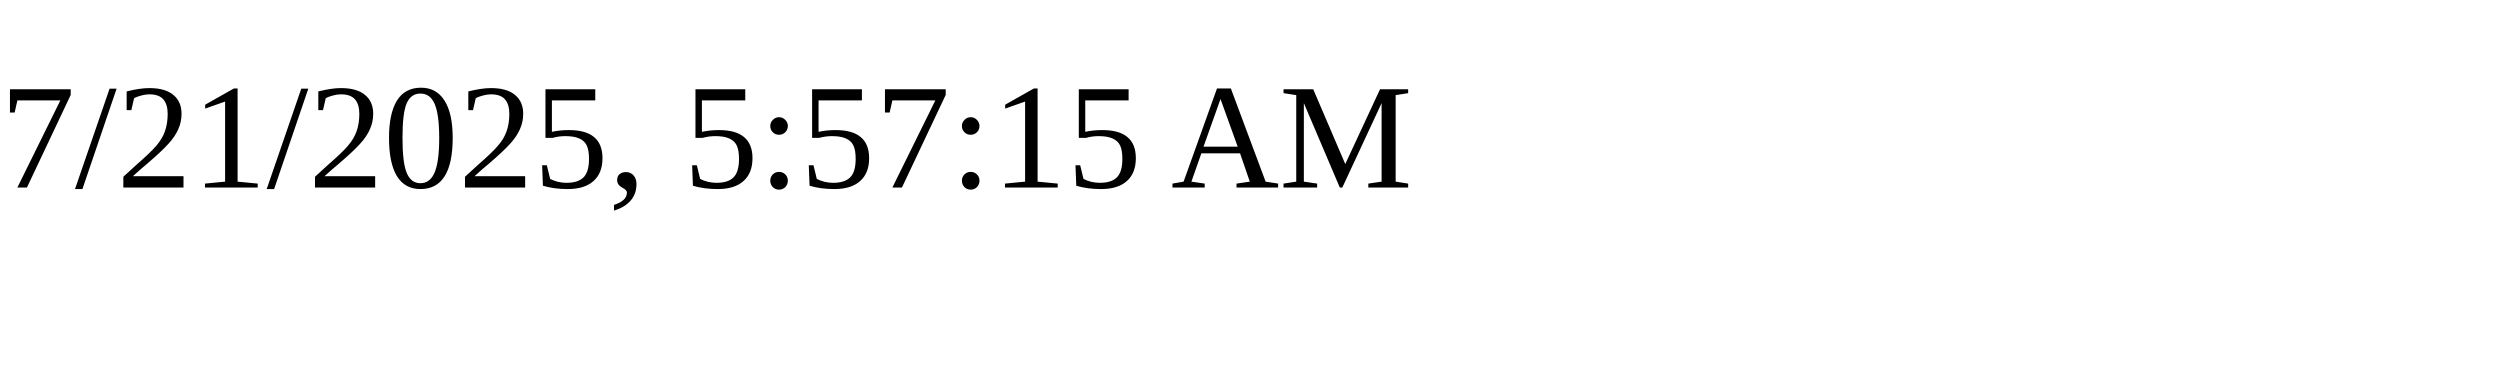
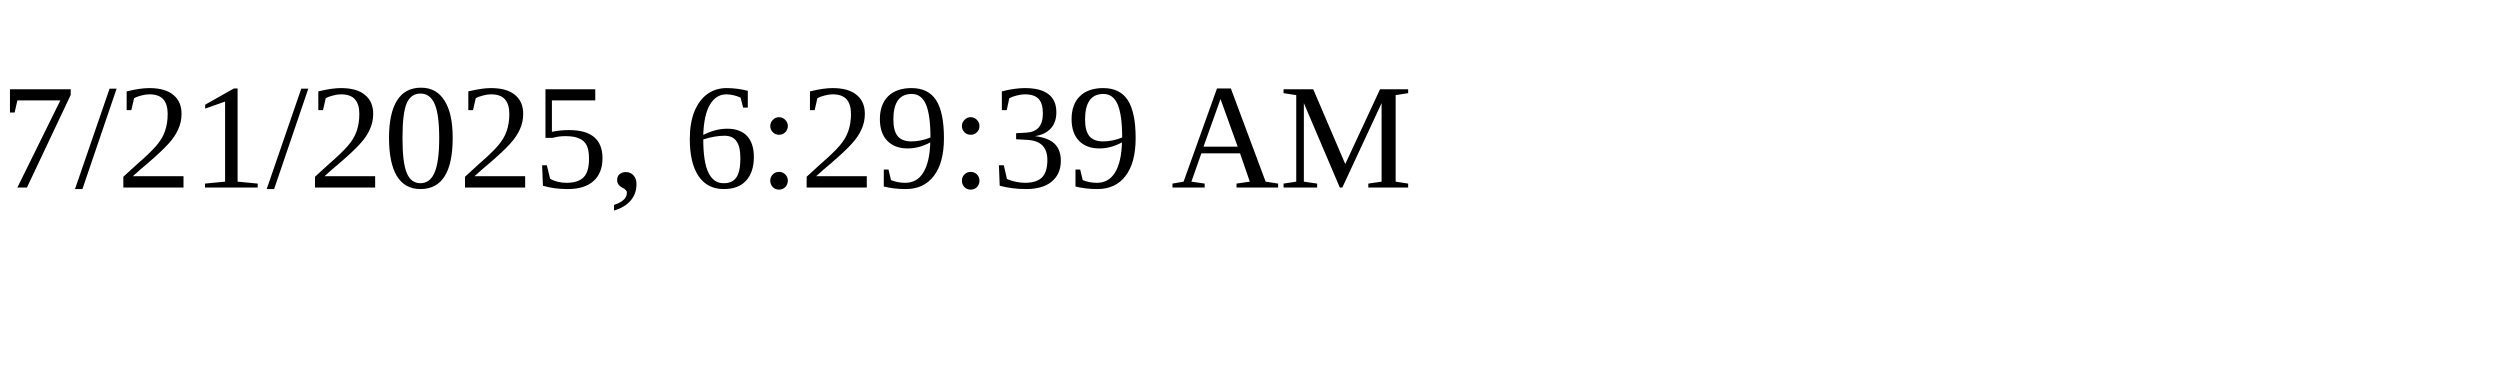
<svg xmlns="http://www.w3.org/2000/svg" height="30" width="200">
-   <text x="0" y="15">7/21/2025, 5:57:15 AM</text>
+   <text x="0" y="15">7/21/2025, 6:29:39 AM</text>
</svg>
